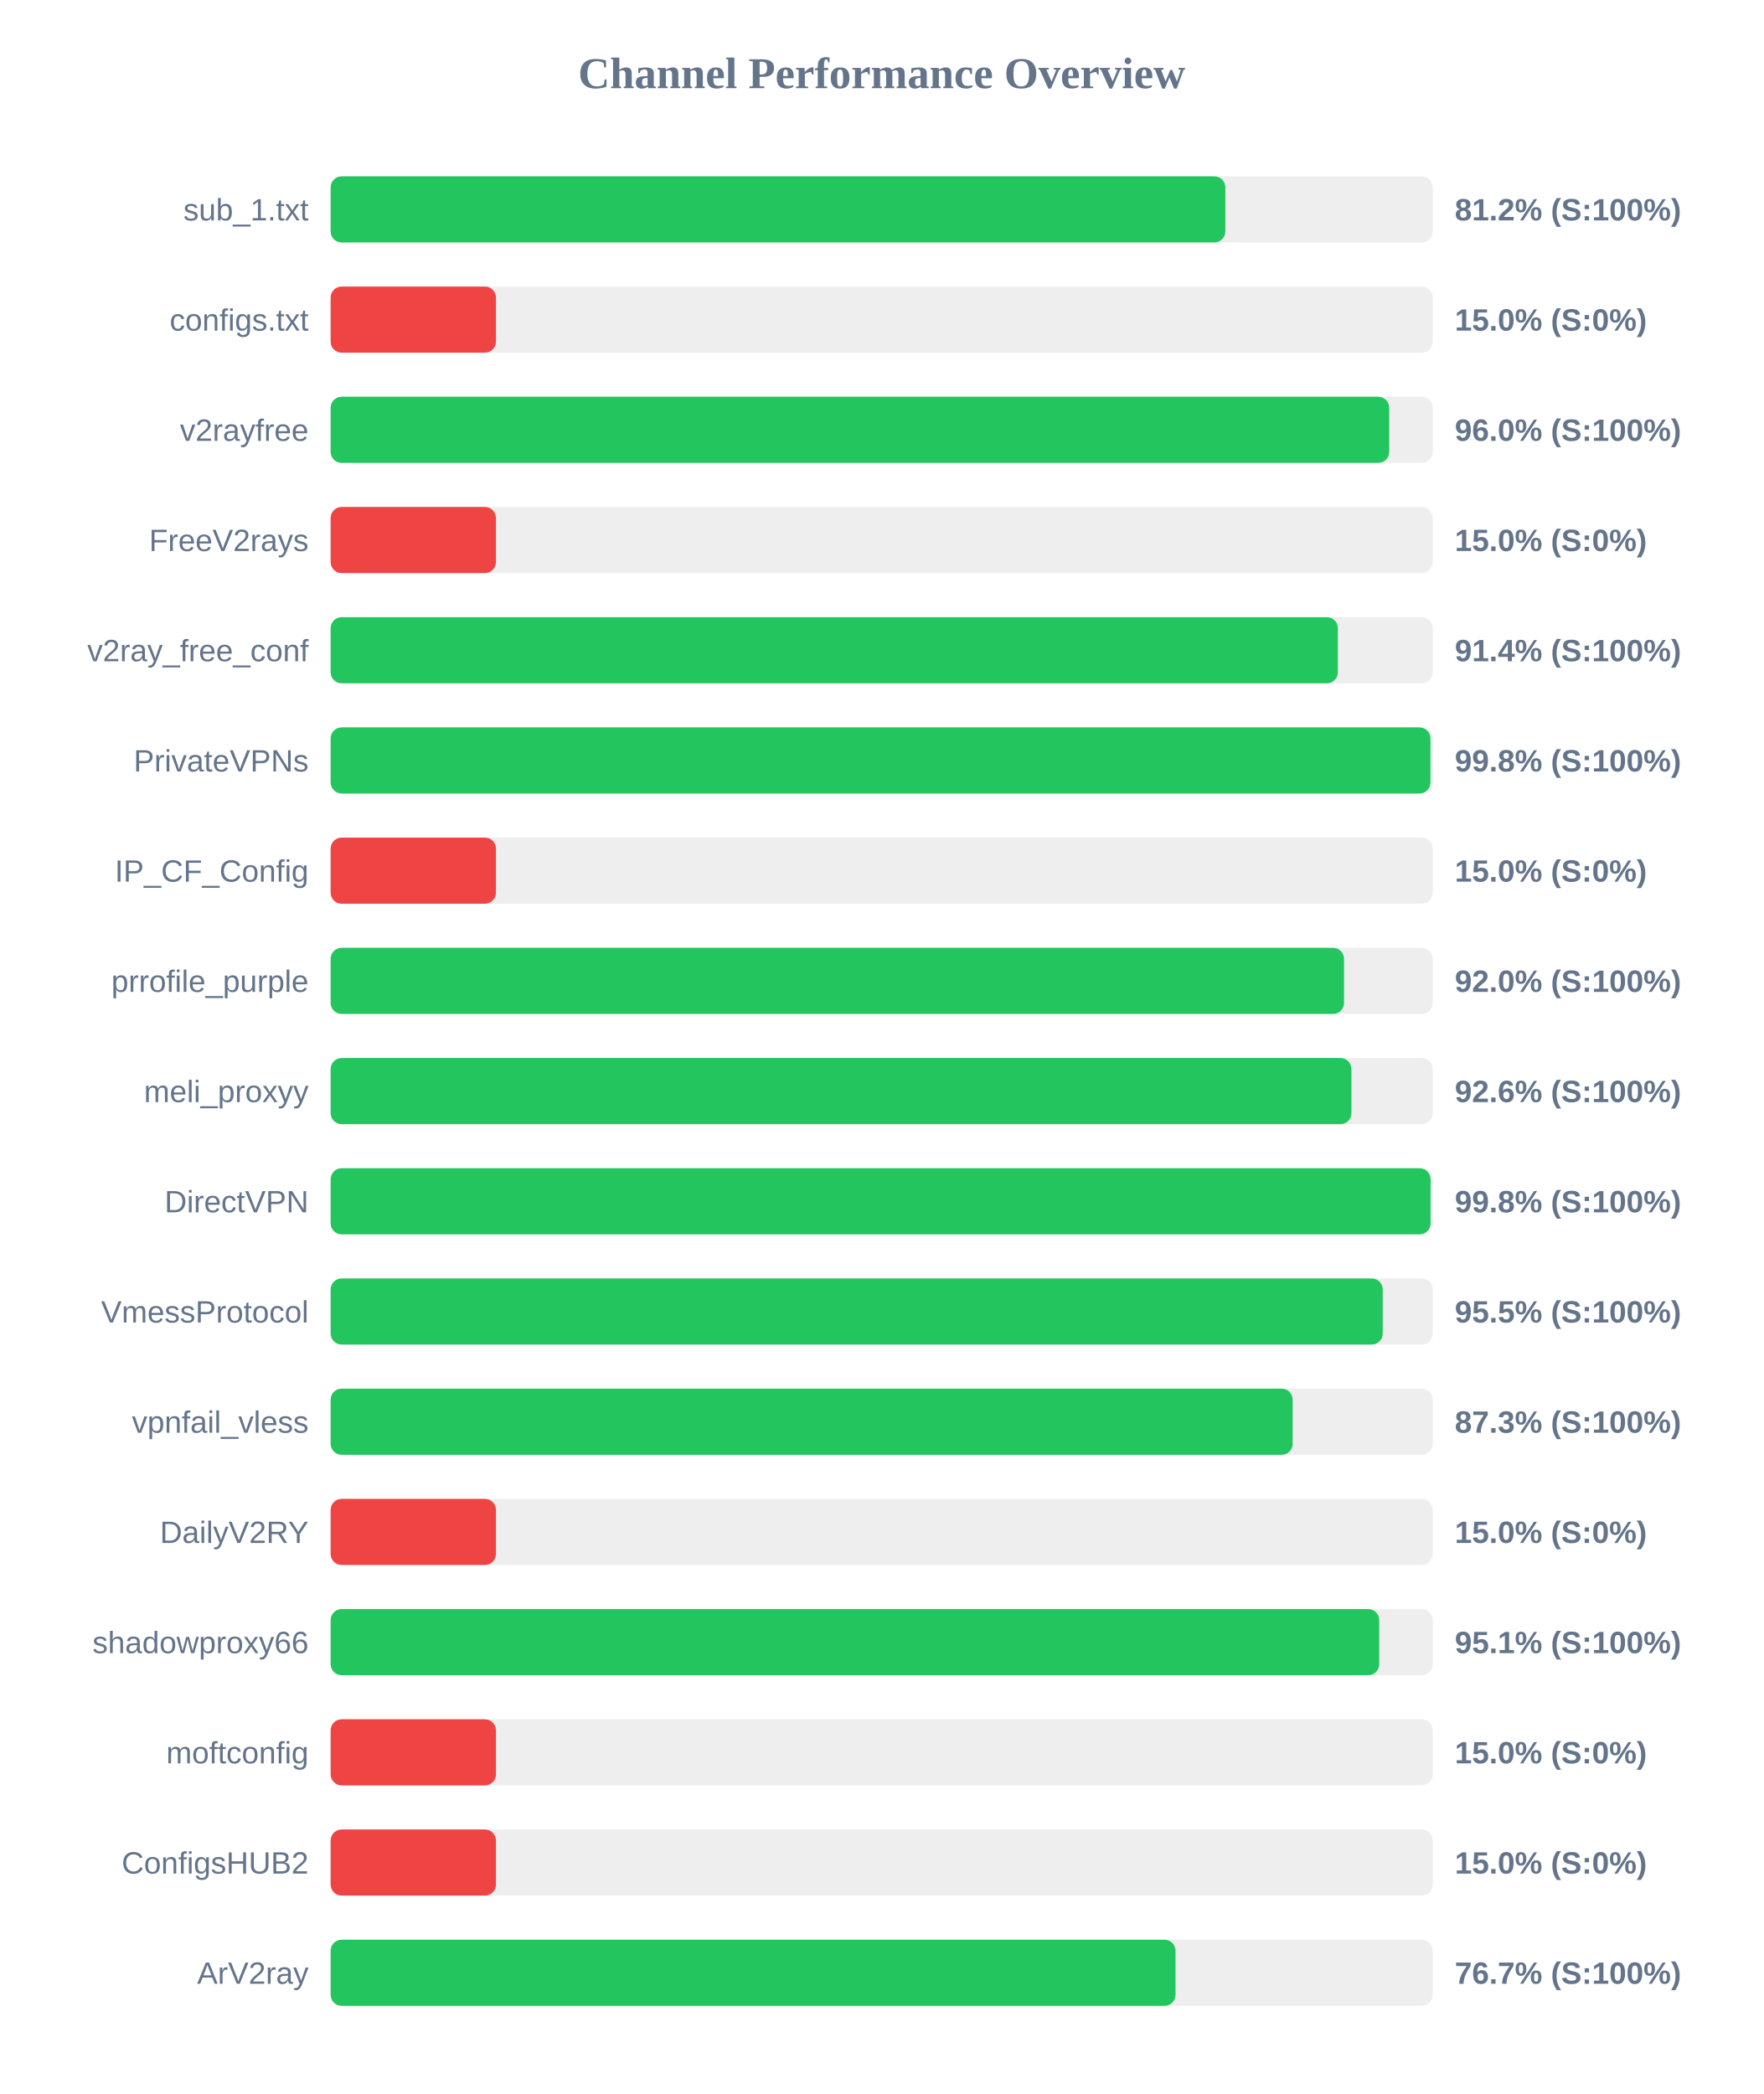
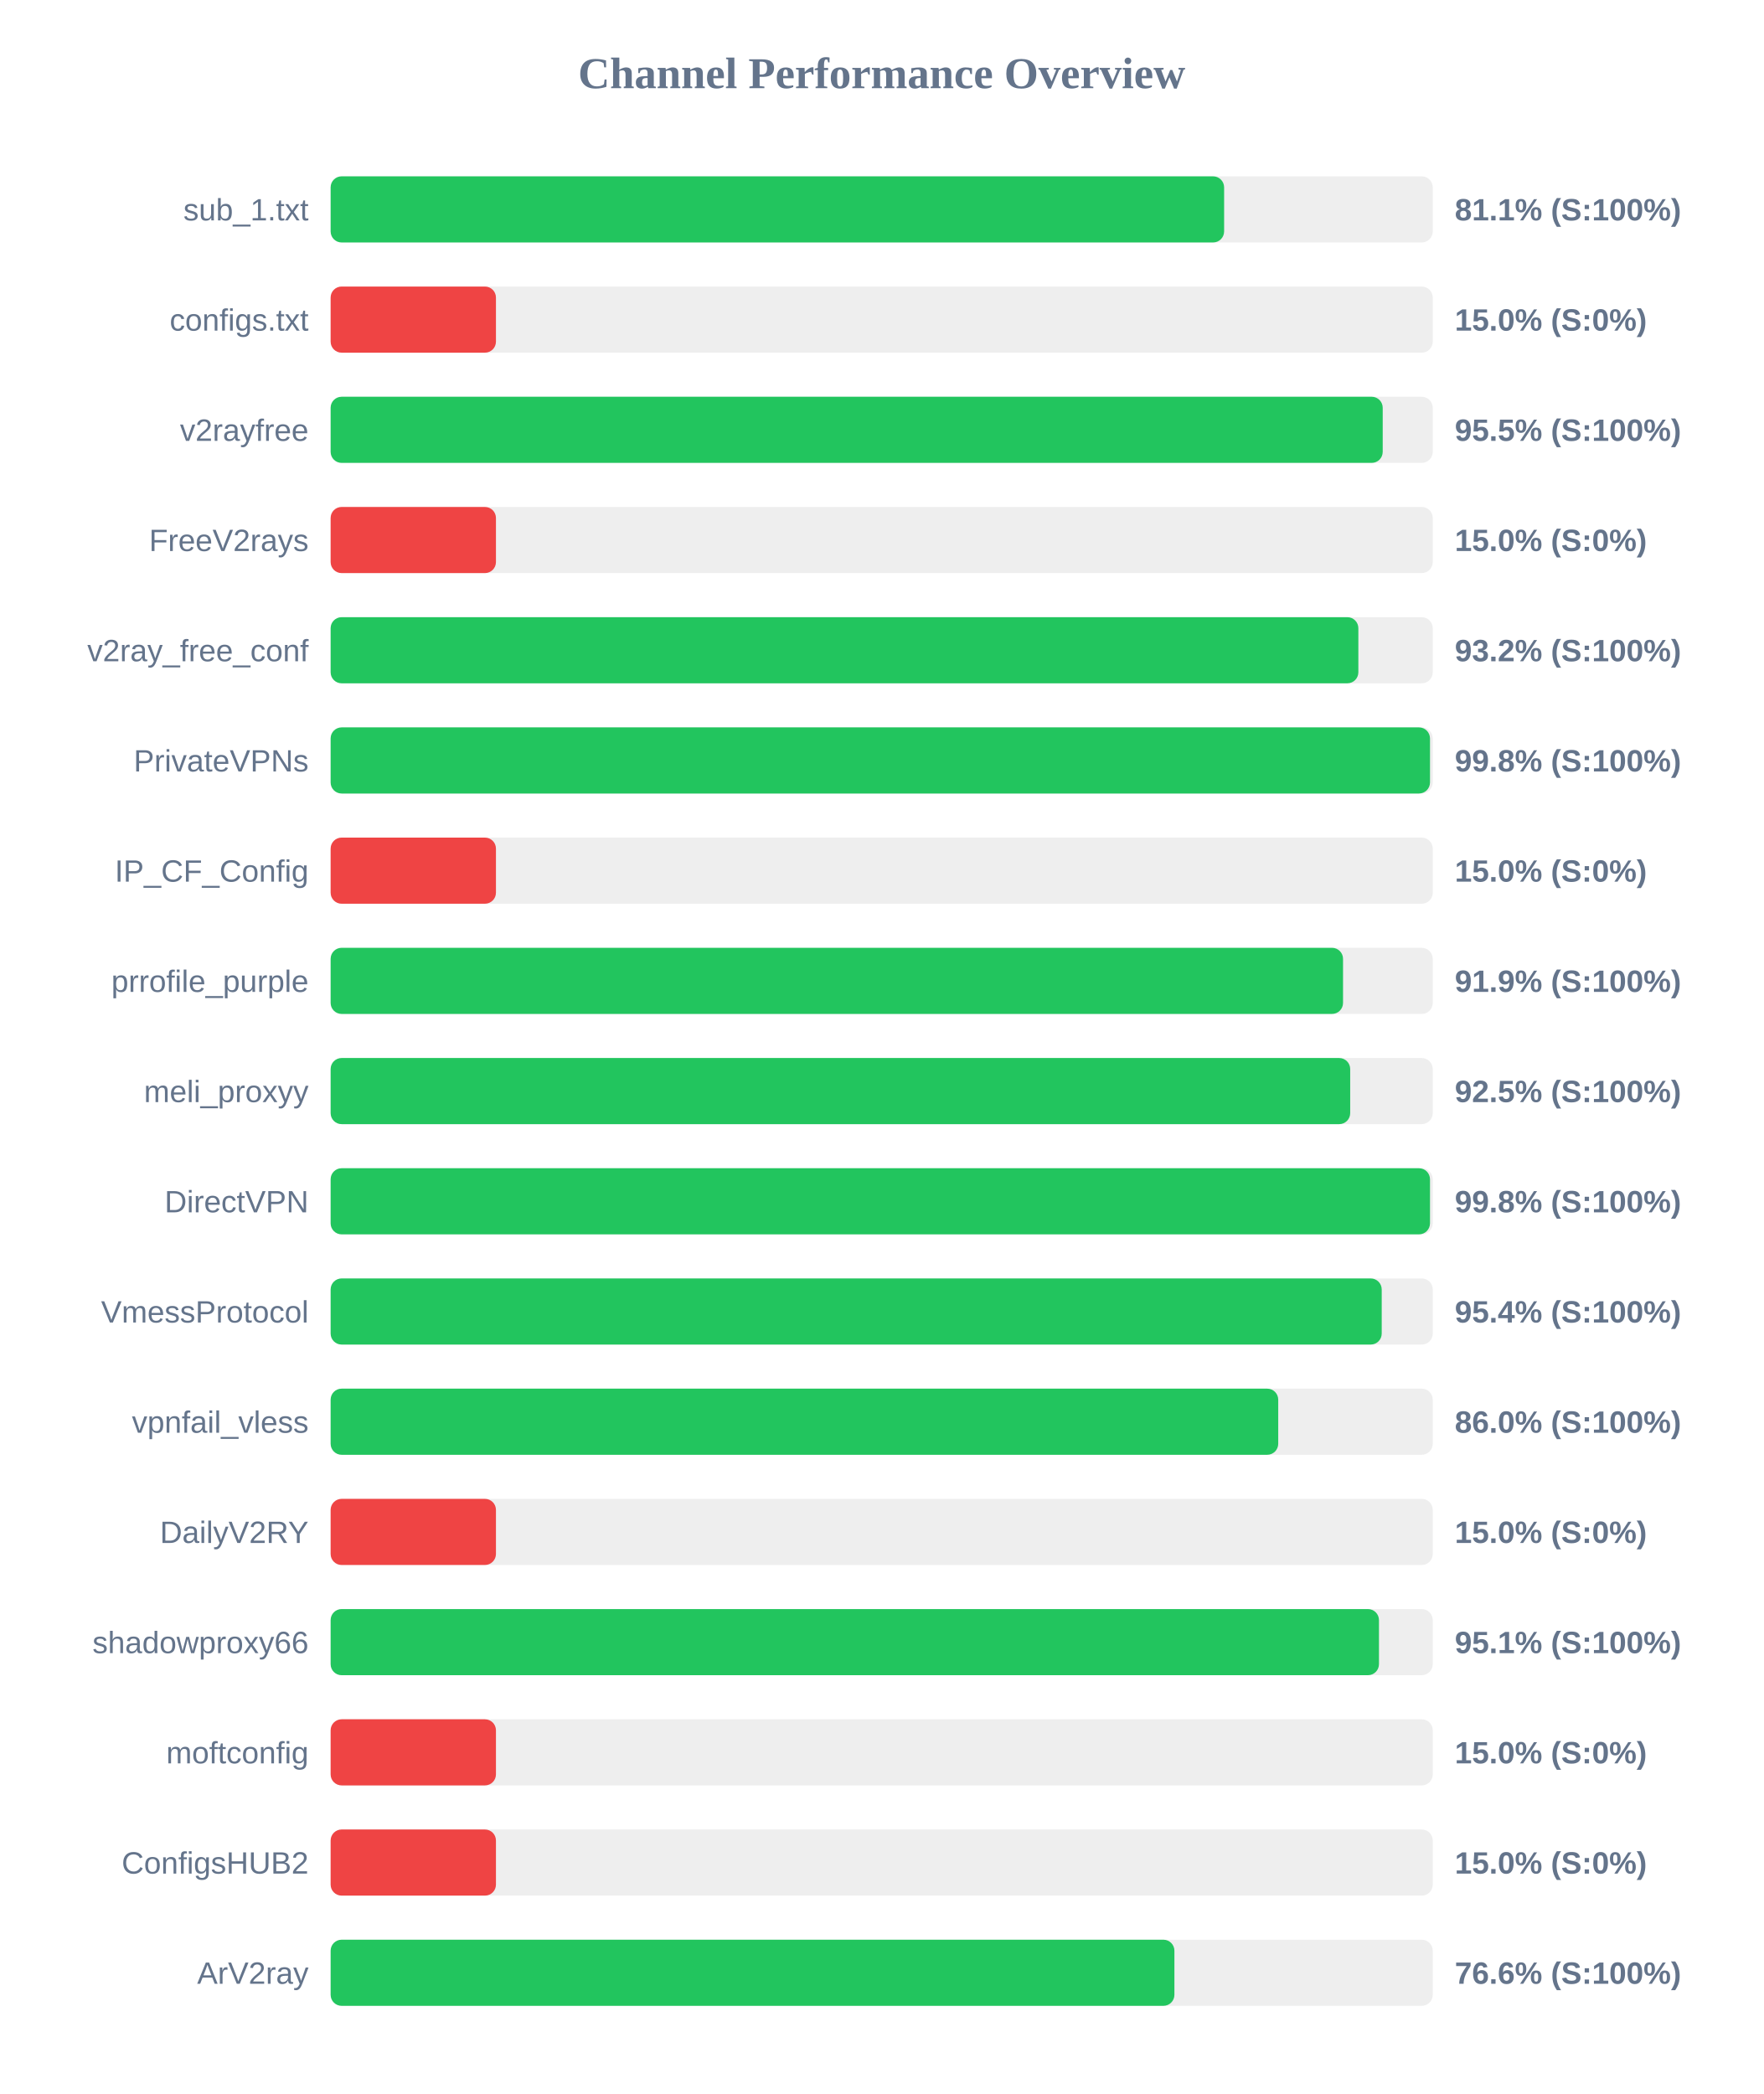
<svg xmlns="http://www.w3.org/2000/svg" width="800" height="950" version="1.1">
  <style>
        .row { font: 14px Arial; fill: #64748b; }
        .score { font: bold 14px Arial; fill: #64748b; }
    </style>
  <text x="400" y="40" text-anchor="middle" font-size="20px" font-weight="bold" fill="#64748b">Channel Performance Overview</text>
  <rect x="150" y="80" width="500" height="30" fill="#eee" rx="5" />
-   <rect x="150" y="80" width="405.9" height="30" fill="#22c55e" rx="5" />
+   <rect x="150" y="80" width="405.35" height="30" fill="#22c55e" rx="5" />
  <text x="140" y="100" text-anchor="end" class="row">sub_1.txt</text>
-   <text x="660" y="100" text-anchor="start" class="score">81.2% (S:100%)</text>
+   <text x="660" y="100" text-anchor="start" class="score">81.1% (S:100%)</text>
  <rect x="150" y="130" width="500" height="30" fill="#eee" rx="5" />
  <rect x="150" y="130" width="75.0" height="30" fill="#ef4444" rx="5" />
  <text x="140" y="150" text-anchor="end" class="row">configs.txt</text>
  <text x="660" y="150" text-anchor="start" class="score">15.0% (S:0%)</text>
  <rect x="150" y="180" width="500" height="30" fill="#eee" rx="5" />
-   <rect x="150" y="180" width="480.25" height="30" fill="#22c55e" rx="5" />
+   <rect x="150" y="180" width="477.3" height="30" fill="#22c55e" rx="5" />
  <text x="140" y="200" text-anchor="end" class="row">v2rayfree</text>
-   <text x="660" y="200" text-anchor="start" class="score">96.0% (S:100%)</text>
+   <text x="660" y="200" text-anchor="start" class="score">95.5% (S:100%)</text>
  <rect x="150" y="230" width="500" height="30" fill="#eee" rx="5" />
  <rect x="150" y="230" width="75.0" height="30" fill="#ef4444" rx="5" />
  <text x="140" y="250" text-anchor="end" class="row">FreeV2rays</text>
  <text x="660" y="250" text-anchor="start" class="score">15.0% (S:0%)</text>
  <rect x="150" y="280" width="500" height="30" fill="#eee" rx="5" />
-   <rect x="150" y="280" width="456.95" height="30" fill="#22c55e" rx="5" />
+   <rect x="150" y="280" width="466.25" height="30" fill="#22c55e" rx="5" />
  <text x="140" y="300" text-anchor="end" class="row">v2ray_free_conf</text>
-   <text x="660" y="300" text-anchor="start" class="score">91.4% (S:100%)</text>
+   <text x="660" y="300" text-anchor="start" class="score">93.2% (S:100%)</text>
  <rect x="150" y="330" width="500" height="30" fill="#eee" rx="5" />
-   <rect x="150" y="330" width="498.95" height="30" fill="#22c55e" rx="5" />
+   <rect x="150" y="330" width="498.75" height="30" fill="#22c55e" rx="5" />
  <text x="140" y="350" text-anchor="end" class="row">PrivateVPNs</text>
  <text x="660" y="350" text-anchor="start" class="score">99.8% (S:100%)</text>
  <rect x="150" y="380" width="500" height="30" fill="#eee" rx="5" />
  <rect x="150" y="380" width="75.0" height="30" fill="#ef4444" rx="5" />
  <text x="140" y="400" text-anchor="end" class="row">IP_CF_Config</text>
  <text x="660" y="400" text-anchor="start" class="score">15.0% (S:0%)</text>
  <rect x="150" y="430" width="500" height="30" fill="#eee" rx="5" />
-   <rect x="150" y="430" width="459.75" height="30" fill="#22c55e" rx="5" />
+   <rect x="150" y="430" width="459.3" height="30" fill="#22c55e" rx="5" />
  <text x="140" y="450" text-anchor="end" class="row">prrofile_purple</text>
-   <text x="660" y="450" text-anchor="start" class="score">92.0% (S:100%)</text>
+   <text x="660" y="450" text-anchor="start" class="score">91.9% (S:100%)</text>
  <rect x="150" y="480" width="500" height="30" fill="#eee" rx="5" />
-   <rect x="150" y="480" width="463.1" height="30" fill="#22c55e" rx="5" />
+   <rect x="150" y="480" width="462.55" height="30" fill="#22c55e" rx="5" />
  <text x="140" y="500" text-anchor="end" class="row">meli_proxyy</text>
-   <text x="660" y="500" text-anchor="start" class="score">92.6% (S:100%)</text>
+   <text x="660" y="500" text-anchor="start" class="score">92.5% (S:100%)</text>
  <rect x="150" y="530" width="500" height="30" fill="#eee" rx="5" />
-   <rect x="150" y="530" width="499.0" height="30" fill="#22c55e" rx="5" />
+   <rect x="150" y="530" width="498.75" height="30" fill="#22c55e" rx="5" />
  <text x="140" y="550" text-anchor="end" class="row">DirectVPN</text>
  <text x="660" y="550" text-anchor="start" class="score">99.8% (S:100%)</text>
  <rect x="150" y="580" width="500" height="30" fill="#eee" rx="5" />
-   <rect x="150" y="580" width="477.3" height="30" fill="#22c55e" rx="5" />
+   <rect x="150" y="580" width="476.85" height="30" fill="#22c55e" rx="5" />
  <text x="140" y="600" text-anchor="end" class="row">VmessProtocol</text>
-   <text x="660" y="600" text-anchor="start" class="score">95.5% (S:100%)</text>
+   <text x="660" y="600" text-anchor="start" class="score">95.4% (S:100%)</text>
  <rect x="150" y="630" width="500" height="30" fill="#eee" rx="5" />
-   <rect x="150" y="630" width="436.45" height="30" fill="#22c55e" rx="5" />
+   <rect x="150" y="630" width="429.9" height="30" fill="#22c55e" rx="5" />
  <text x="140" y="650" text-anchor="end" class="row">vpnfail_vless</text>
-   <text x="660" y="650" text-anchor="start" class="score">87.3% (S:100%)</text>
+   <text x="660" y="650" text-anchor="start" class="score">86.0% (S:100%)</text>
  <rect x="150" y="680" width="500" height="30" fill="#eee" rx="5" />
  <rect x="150" y="680" width="75.0" height="30" fill="#ef4444" rx="5" />
  <text x="140" y="700" text-anchor="end" class="row">DailyV2RY</text>
  <text x="660" y="700" text-anchor="start" class="score">15.0% (S:0%)</text>
  <rect x="150" y="730" width="500" height="30" fill="#eee" rx="5" />
-   <rect x="150" y="730" width="475.7" height="30" fill="#22c55e" rx="5" />
+   <rect x="150" y="730" width="475.6" height="30" fill="#22c55e" rx="5" />
  <text x="140" y="750" text-anchor="end" class="row">shadowproxy66</text>
  <text x="660" y="750" text-anchor="start" class="score">95.1% (S:100%)</text>
  <rect x="150" y="780" width="500" height="30" fill="#eee" rx="5" />
  <rect x="150" y="780" width="75.0" height="30" fill="#ef4444" rx="5" />
  <text x="140" y="800" text-anchor="end" class="row">moftconfig</text>
  <text x="660" y="800" text-anchor="start" class="score">15.0% (S:0%)</text>
  <rect x="150" y="830" width="500" height="30" fill="#eee" rx="5" />
  <rect x="150" y="830" width="75.0" height="30" fill="#ef4444" rx="5" />
  <text x="140" y="850" text-anchor="end" class="row">ConfigsHUB2</text>
  <text x="660" y="850" text-anchor="start" class="score">15.0% (S:0%)</text>
  <rect x="150" y="880" width="500" height="30" fill="#eee" rx="5" />
-   <rect x="150" y="880" width="383.3" height="30" fill="#22c55e" rx="5" />
+   <rect x="150" y="880" width="382.8" height="30" fill="#22c55e" rx="5" />
  <text x="140" y="900" text-anchor="end" class="row">ArV2ray</text>
-   <text x="660" y="900" text-anchor="start" class="score">76.7% (S:100%)</text>
+   <text x="660" y="900" text-anchor="start" class="score">76.6% (S:100%)</text>
</svg>
